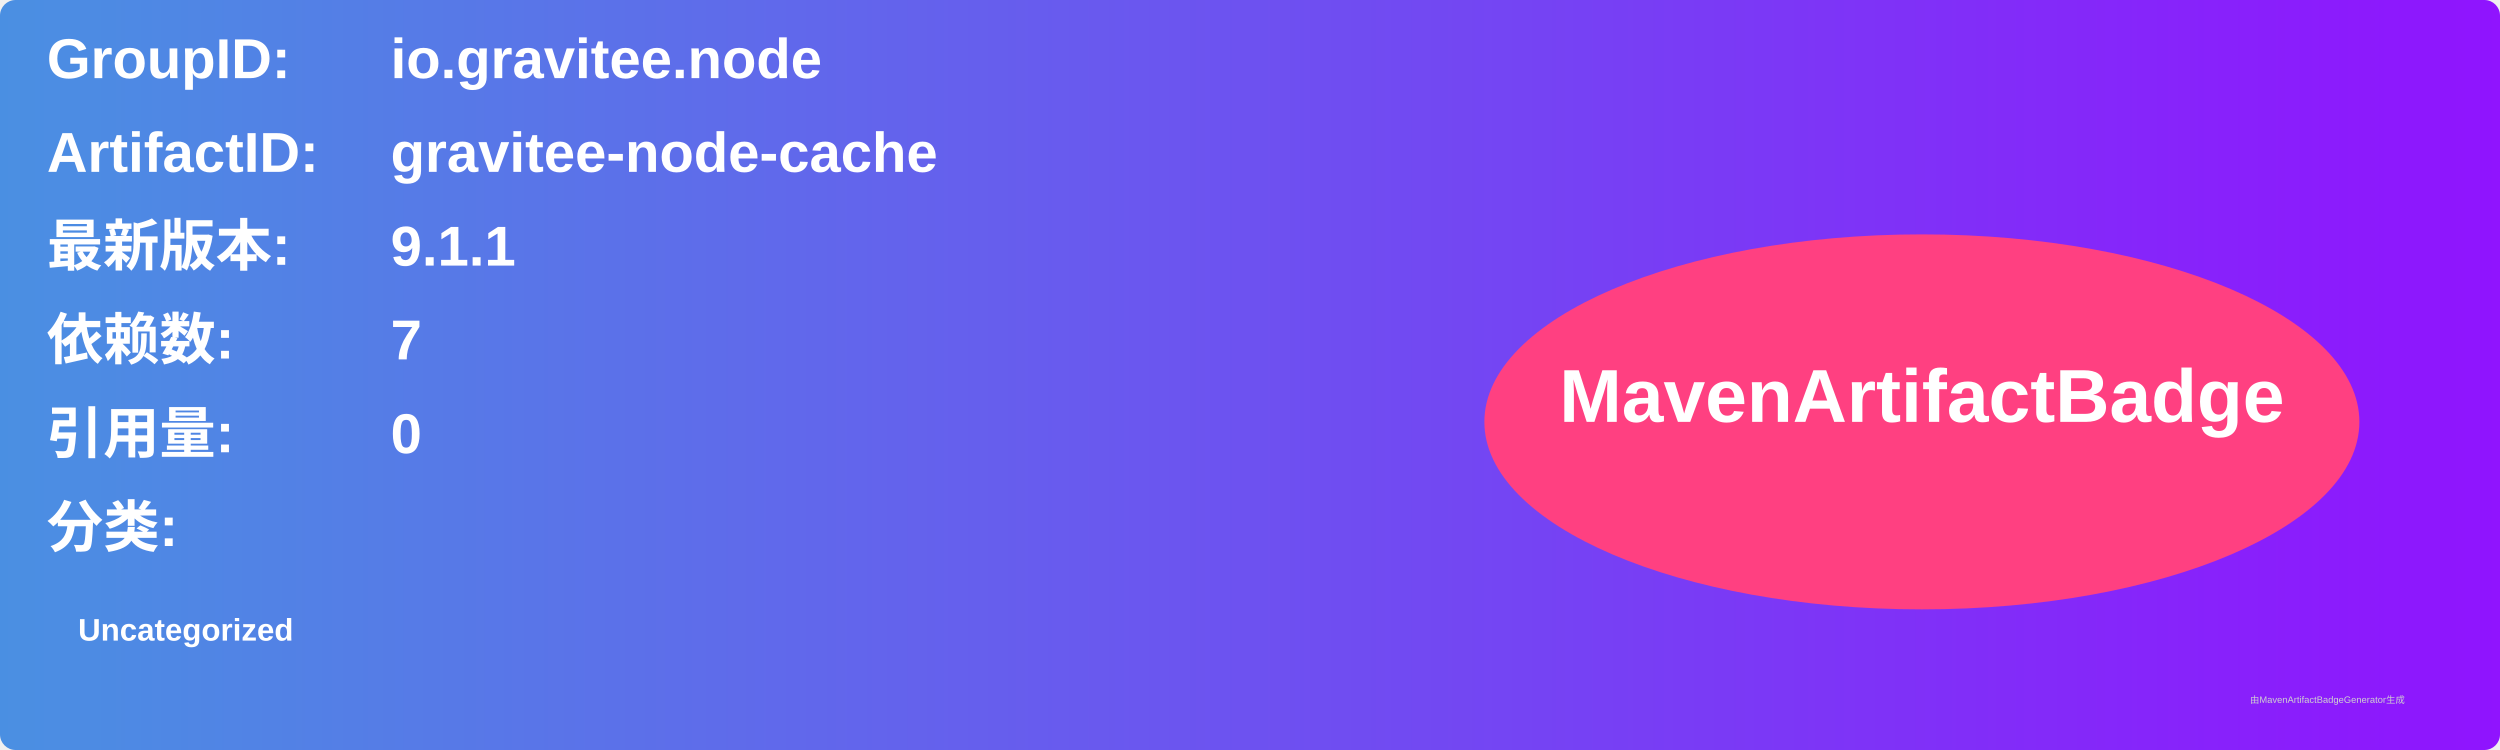
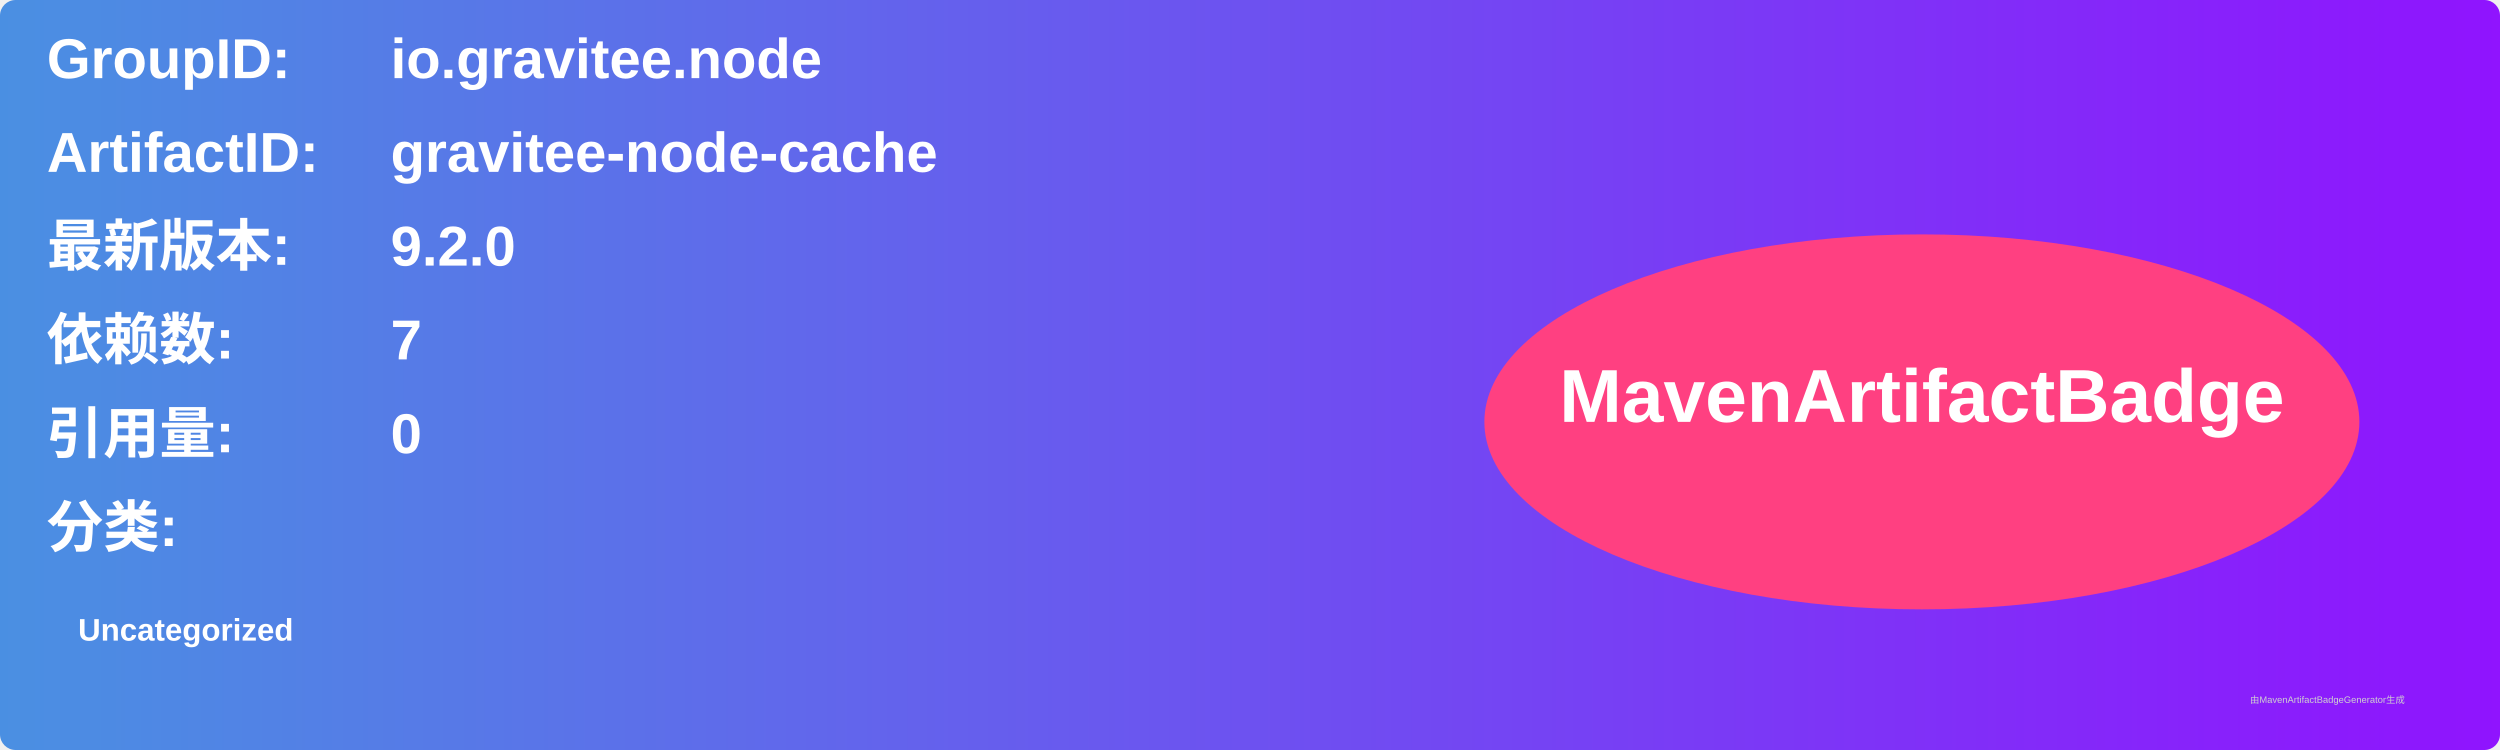
<svg xmlns="http://www.w3.org/2000/svg" width="800" height="240" viewBox="0 0 800 240">
  <linearGradient id="grad" x1="0%" y1="0%" x2="100%" y2="0%">
    <stop offset="0%" stop-color="#4a90e2" />
    <stop offset="100%" stop-color="#9013fe" />
  </linearGradient>
  <rect width="100%" height="100%" rx="5" ry="5" fill="url(#grad)" />
  <g transform="translate(15, 15)">
    <text x="0" y="10" font-family="Arial" font-size="18" fill="white" font-weight="bold" width="260">GroupID:</text>
    <text x="110" y="10" font-family="Arial" font-size="18" fill="white" font-weight="bold" width="460">io.gravitee.node</text>
    <text x="0" y="40" font-family="Arial" font-size="18" fill="white" font-weight="bold" width="260">ArtifactID:</text>
    <text x="110" y="40" font-family="Arial" font-size="18" fill="white" font-weight="bold" width="460">gravitee-node-cache</text>
    <text x="0" y="70" font-family="Arial" font-size="18" fill="white" font-weight="bold">最新版本:</text>
    <text x="110" y="70" font-family="Arial" font-size="18" fill="white" font-weight="bold">
-       <tspan font-weight="bold">9.1.1</tspan>
+       <tspan font-weight="bold">9.2.0</tspan>
    </text>
    <text x="0" y="100" font-family="Arial" font-size="18" fill="white" font-weight="bold">依赖数: </text>
    <text x="110" y="100" font-family="Arial" font-size="18" fill="white">
      <tspan font-weight="bold">7</tspan>
    </text>
    <text x="0" y="130" font-family="Arial" font-size="18" fill="white" font-weight="bold">引用量: </text>
    <text x="110" y="130" font-family="Arial" font-size="18" fill="white">
      <tspan font-weight="bold">0</tspan>
    </text>
    <text x="0" y="160" font-family="Arial" font-size="18" fill="white" font-weight="bold">分类:</text>
    <text x="10" y="190" font-family="Arial" font-size="10" fill="white">
      <tspan font-weight="bold">Uncategorized</tspan>
    </text>
    <ellipse cx="600" cy="120" rx="140" ry="60" fill="#ff4081" />
    <text x="600" y="120" text-anchor="middle" font-family="Arial" font-size="24" fill="white" font-weight="bold">MavenArtifactBadge</text>
  </g>
  <text x="720" y="225" font-family="Arial" font-size="3" fill="#d0d0d0">由MavenArtifactBadgeGenerator生成</text>
</svg>
